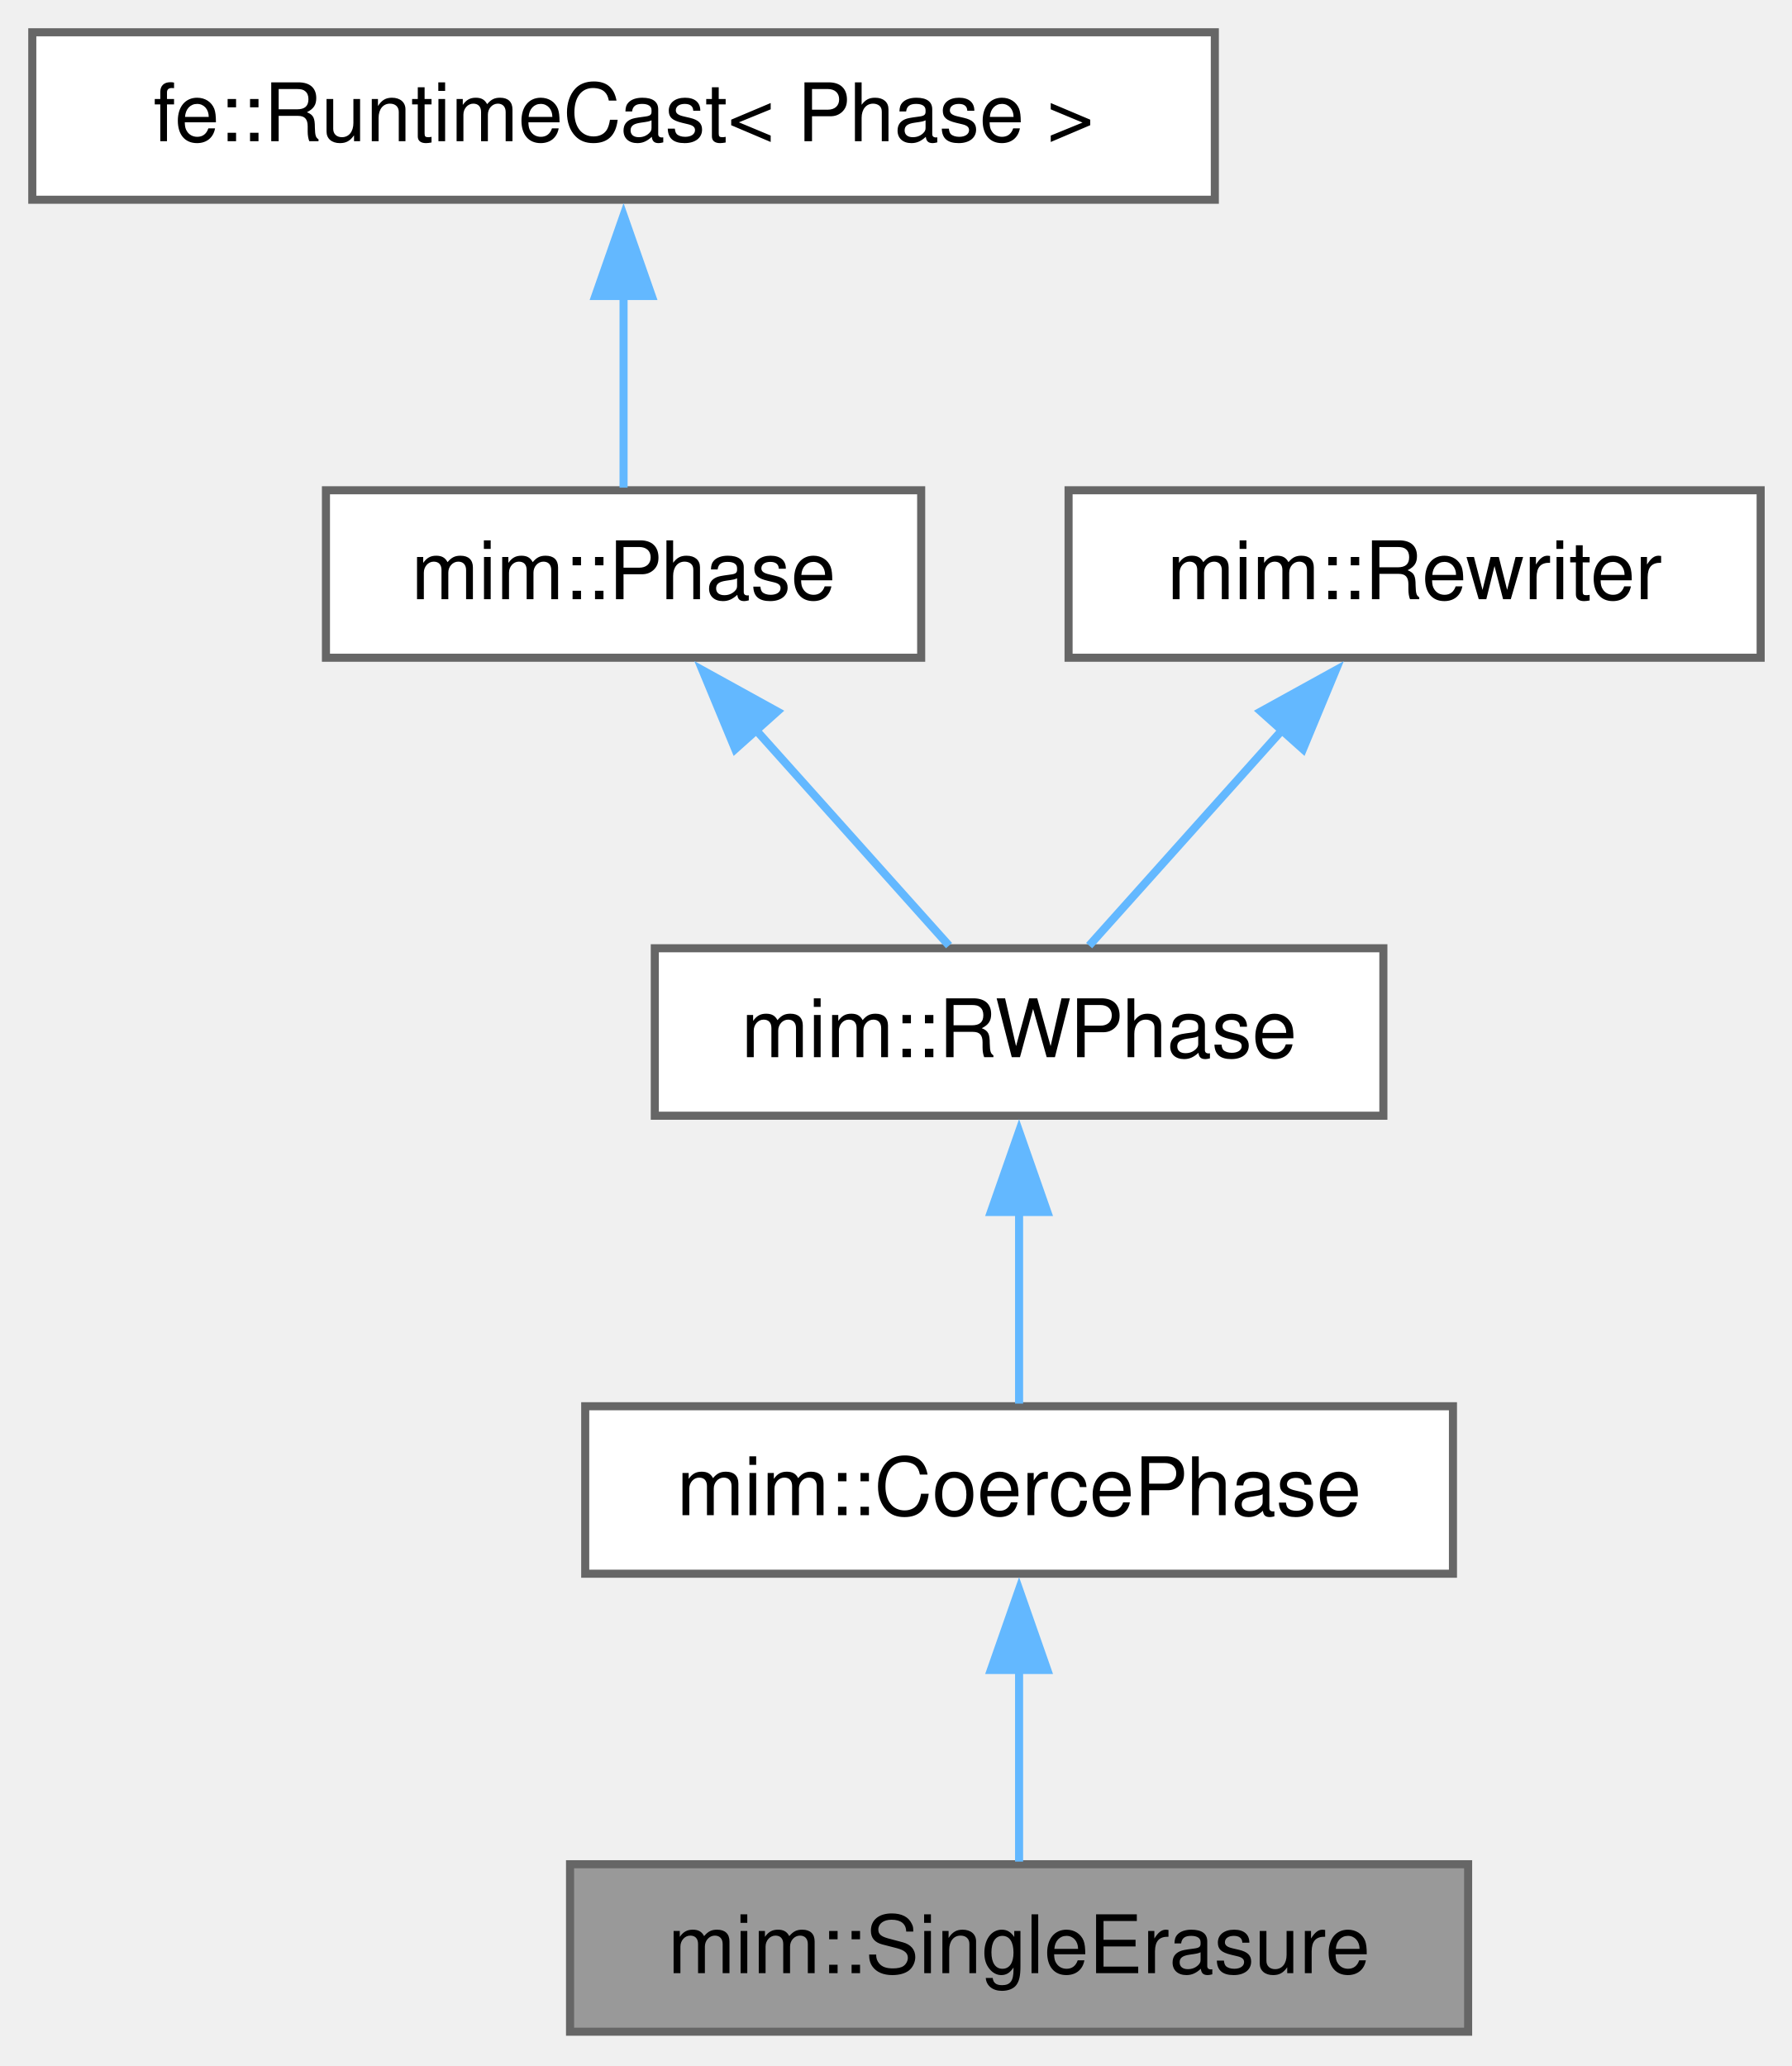
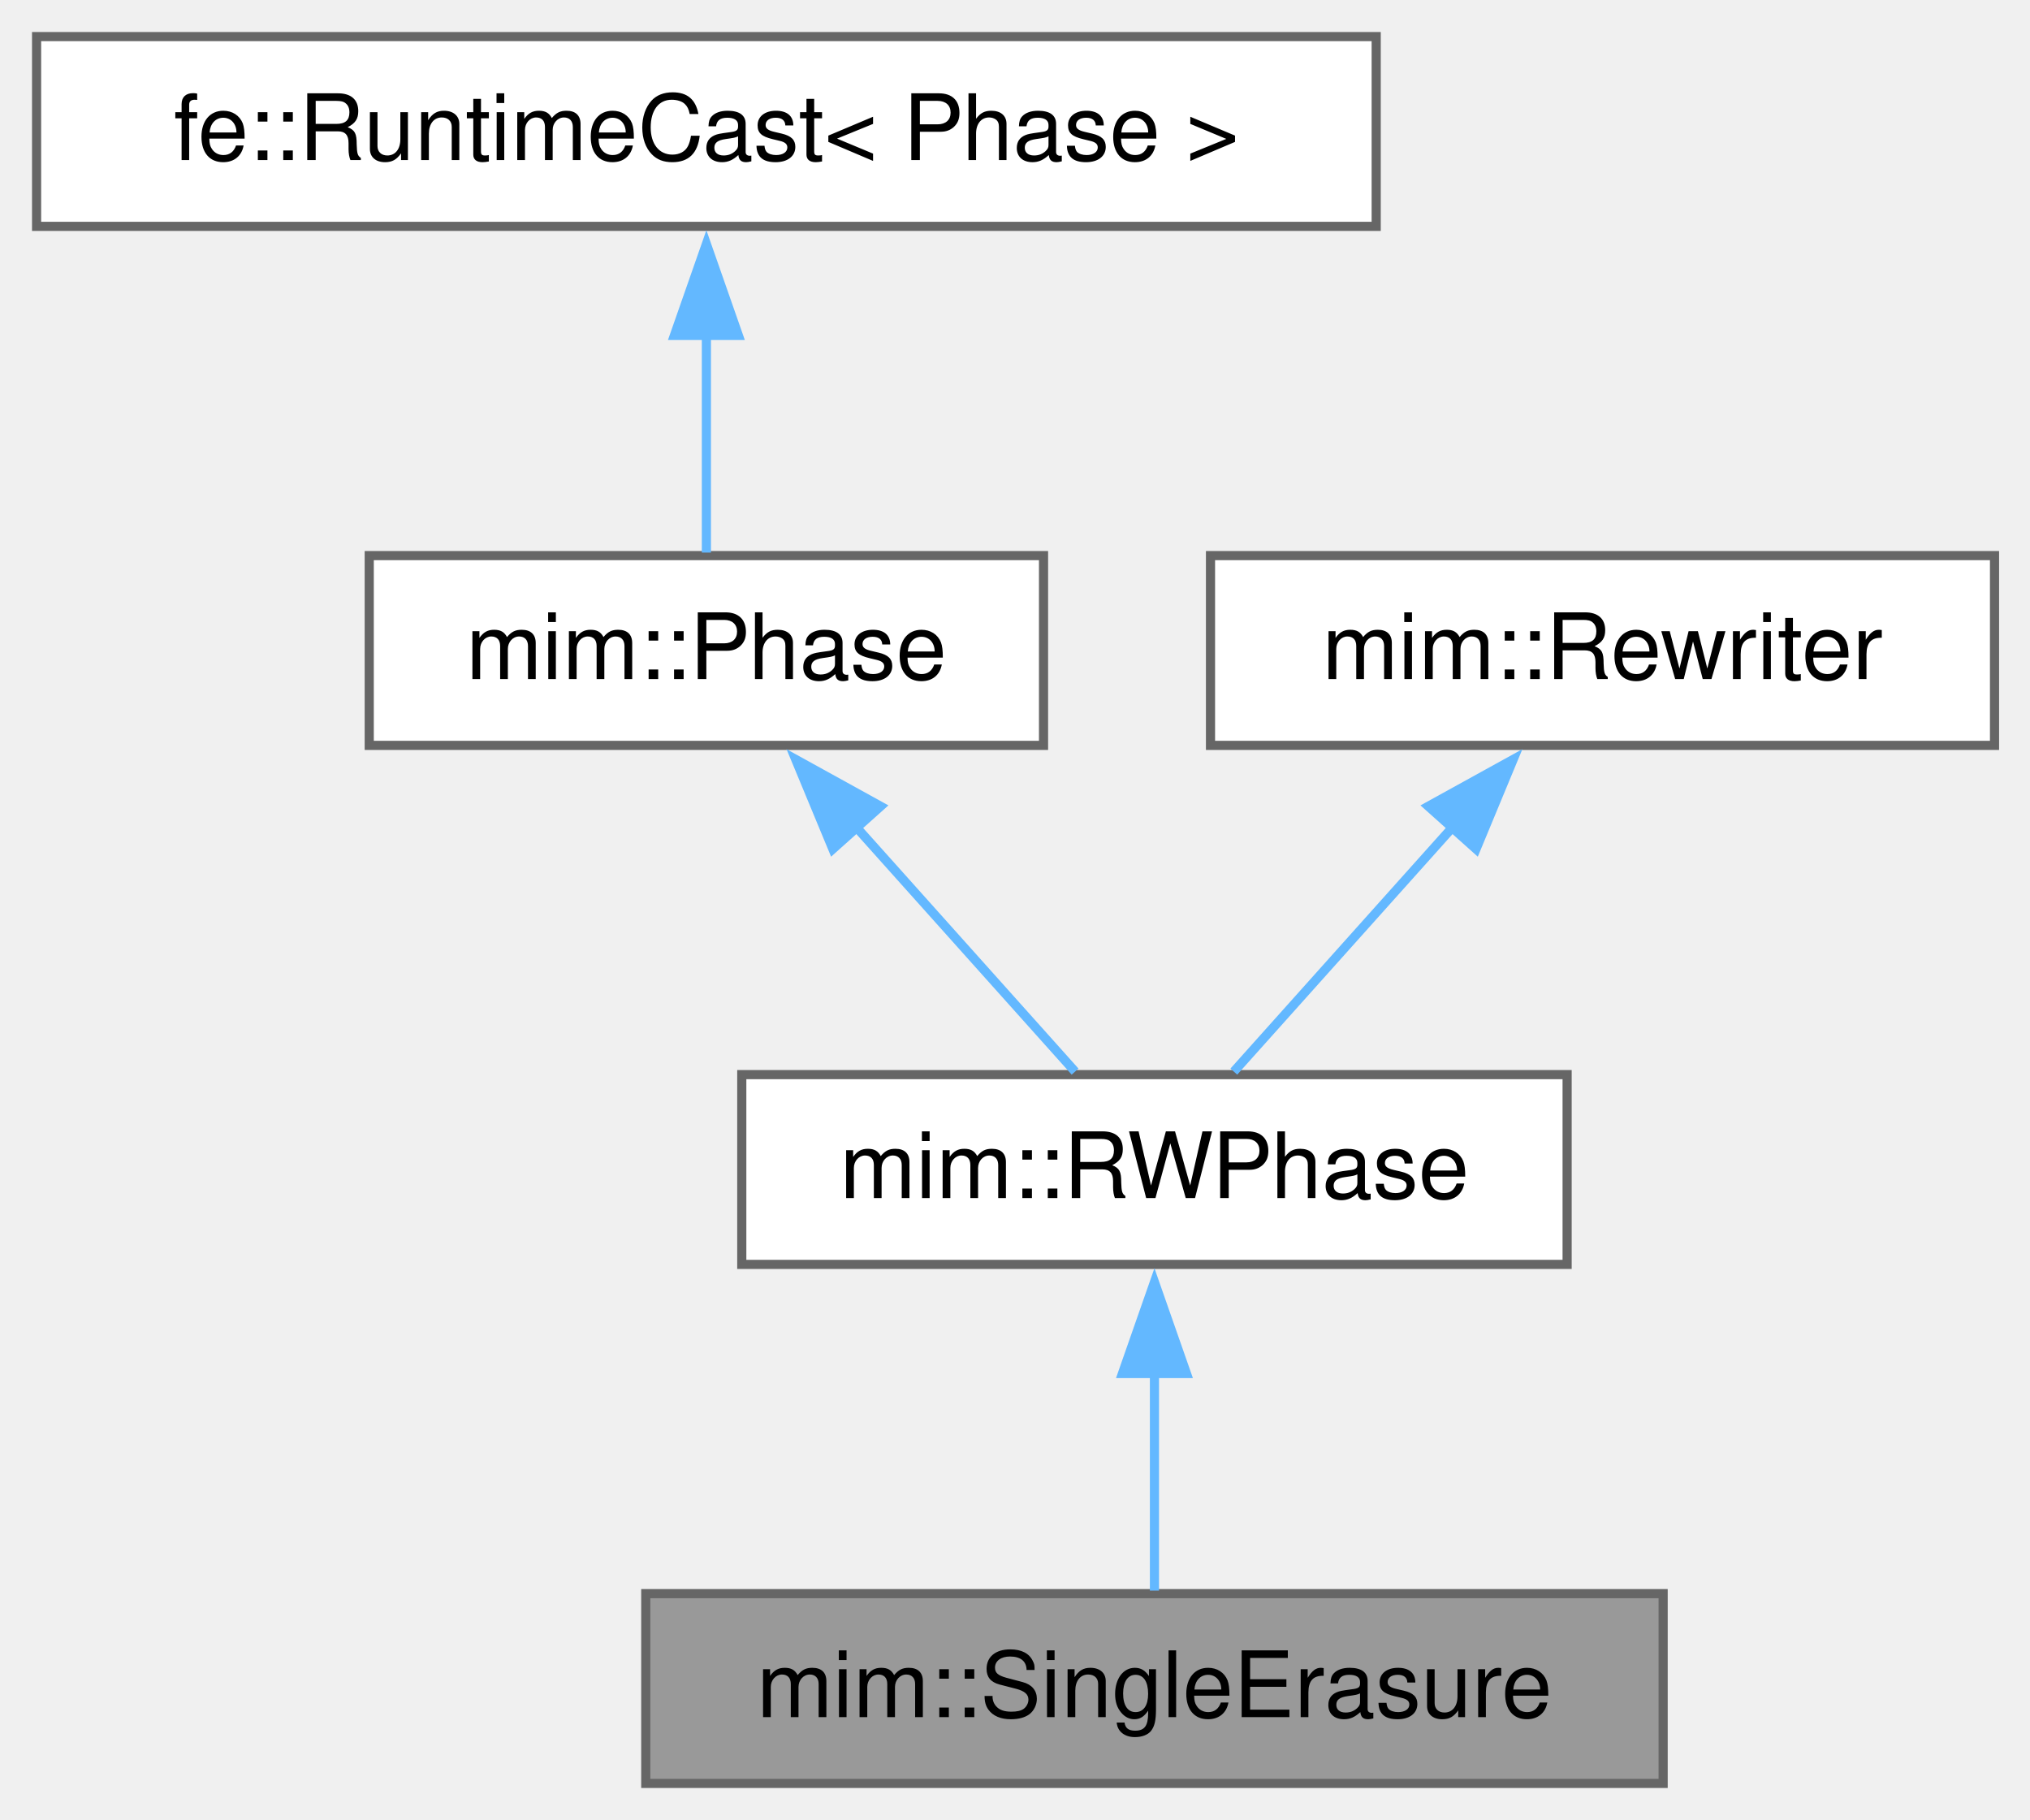
- <svg xmlns="http://www.w3.org/2000/svg" xmlns:xlink="http://www.w3.org/1999/xlink" width="222pt" height="256pt" viewBox="0.00 0.00 222.00 256.00">
-   <g id="page0,1_graph0" class="graph" transform="scale(1 1) rotate(0) translate(4 251.75)">
+ <svg xmlns="http://www.w3.org/2000/svg" xmlns:xlink="http://www.w3.org/1999/xlink" width="222pt" height="199pt" viewBox="0.00 0.00 222.00 199.00">
+   <g id="page0,1_graph0" class="graph" transform="scale(1 1) rotate(0) translate(4 195)">
    <g id="Node000001" class="node">
      <g id="a_Node000001">
        <a xlink:title="Eliminates all types that have exactly one inhabitant, so that no Single/Wrap ever reaches a backend.">
          <polygon fill="#999999" stroke="#666666" points="177.88,-20.75 66.62,-20.75 66.62,0 177.88,0 177.88,-20.75" />
          <text xml:space="preserve" text-anchor="middle" x="122.25" y="-7.25" font-family="Helvetica,sans-Serif" font-size="10.00">mim::SingleErasure</text>
        </a>
      </g>
    </g>
    <g id="Node000002" class="node">
      <g id="a_Node000002">
-         <a xlink:href="classmim_1_1CoercePhase.html" target="_top" xlink:title="An RWPhase that changes the representation of values, e.g.">
-           <polygon fill="white" stroke="#666666" points="176,-77.5 68.5,-77.5 68.5,-56.75 176,-56.75 176,-77.5" />
-           <text xml:space="preserve" text-anchor="middle" x="122.25" y="-64" font-family="Helvetica,sans-Serif" font-size="10.00">mim::CoercePhase</text>
+         <a xlink:href="classmim_1_1RWPhase.html" target="_top" xlink:title="Rebuilds old_world() into new_world() and then swaps them.">
+           <polygon fill="white" stroke="#666666" points="167.38,-77.5 77.12,-77.5 77.12,-56.75 167.38,-56.75 167.38,-77.5" />
+           <text xml:space="preserve" text-anchor="middle" x="122.25" y="-64" font-family="Helvetica,sans-Serif" font-size="10.00">mim::RWPhase</text>
        </a>
      </g>
    </g>
    <g id="edge1_Node000001_Node000002" class="edge">
      <g id="a_edge1_Node000001_Node000002">
        <a xlink:title=" ">
          <path fill="none" stroke="#63b8ff" d="M122.25,-44.88C122.25,-36.66 122.25,-27.68 122.25,-21.08" />
          <polygon fill="#63b8ff" stroke="#63b8ff" points="118.75,-44.82 122.25,-54.82 125.75,-44.82 118.75,-44.82" />
        </a>
      </g>
    </g>
    <g id="Node000003" class="node">
      <g id="a_Node000003">
-         <a xlink:href="classmim_1_1RWPhase.html" target="_top" xlink:title="Rebuilds old_world() into new_world() and then swaps them.">
-           <polygon fill="white" stroke="#666666" points="167.38,-134.25 77.12,-134.25 77.12,-113.5 167.38,-113.5 167.38,-134.25" />
-           <text xml:space="preserve" text-anchor="middle" x="122.25" y="-120.75" font-family="Helvetica,sans-Serif" font-size="10.00">mim::RWPhase</text>
+         <a xlink:href="classmim_1_1Phase.html" target="_top" xlink:title="A Phase performs one self-contained task over the whole World.">
+           <polygon fill="white" stroke="#666666" points="110.12,-134.25 36.38,-134.25 36.38,-113.5 110.12,-113.5 110.12,-134.25" />
+           <text xml:space="preserve" text-anchor="middle" x="73.25" y="-120.75" font-family="Helvetica,sans-Serif" font-size="10.00">mim::Phase</text>
        </a>
      </g>
    </g>
    <g id="edge2_Node000002_Node000003" class="edge">
      <g id="a_edge2_Node000002_Node000003">
        <a xlink:title=" ">
-           <path fill="none" stroke="#63b8ff" d="M122.25,-101.63C122.25,-93.41 122.25,-84.43 122.25,-77.83" />
-           <polygon fill="#63b8ff" stroke="#63b8ff" points="118.75,-101.57 122.25,-111.57 125.75,-101.57 118.75,-101.57" />
+           <path fill="none" stroke="#63b8ff" d="M89.45,-104.77C97.5,-95.78 106.9,-85.28 113.57,-77.83" />
+           <polygon fill="#63b8ff" stroke="#63b8ff" points="87.08,-102.17 83.02,-111.96 92.3,-106.84 87.08,-102.17" />
        </a>
      </g>
    </g>
    <g id="Node000004" class="node">
      <g id="a_Node000004">
-         <a xlink:href="classmim_1_1Phase.html" target="_top" xlink:title="A Phase performs one self-contained task over the whole World.">
-           <polygon fill="white" stroke="#666666" points="110.12,-191 36.38,-191 36.38,-170.25 110.12,-170.25 110.12,-191" />
-           <text xml:space="preserve" text-anchor="middle" x="73.25" y="-177.5" font-family="Helvetica,sans-Serif" font-size="10.00">mim::Phase</text>
+         <a xlink:title=" ">
+           <polygon fill="white" stroke="#666666" points="146.5,-191 0,-191 0,-170.25 146.5,-170.25 146.5,-191" />
+           <text xml:space="preserve" text-anchor="middle" x="73.25" y="-177.5" font-family="Helvetica,sans-Serif" font-size="10.00">fe::RuntimeCast&lt; Phase &gt;</text>
        </a>
      </g>
    </g>
    <g id="edge3_Node000003_Node000004" class="edge">
      <g id="a_edge3_Node000003_Node000004">
        <a xlink:title=" ">
-           <path fill="none" stroke="#63b8ff" d="M89.45,-161.52C97.5,-152.53 106.9,-142.03 113.57,-134.58" />
-           <polygon fill="#63b8ff" stroke="#63b8ff" points="87.08,-158.92 83.02,-168.71 92.3,-163.59 87.08,-158.92" />
+           <path fill="none" stroke="#63b8ff" d="M73.25,-158.38C73.25,-150.16 73.25,-141.18 73.25,-134.58" />
+           <polygon fill="#63b8ff" stroke="#63b8ff" points="69.75,-158.32 73.25,-168.32 76.75,-158.32 69.75,-158.32" />
        </a>
      </g>
    </g>
    <g id="Node000005" class="node">
      <g id="a_Node000005">
-         <a xlink:title=" ">
-           <polygon fill="white" stroke="#666666" points="146.5,-247.75 0,-247.75 0,-227 146.5,-227 146.5,-247.75" />
-           <text xml:space="preserve" text-anchor="middle" x="73.25" y="-234.25" font-family="Helvetica,sans-Serif" font-size="10.00">fe::RuntimeCast&lt; Phase &gt;</text>
+         <a xlink:href="classmim_1_1Rewriter.html" target="_top" xlink:title="Recurseivly rebuilds part of a program into the provided World w.r.t. Rewriter::map.">
+           <polygon fill="white" stroke="#666666" points="214.12,-134.25 128.38,-134.25 128.38,-113.5 214.12,-113.5 214.12,-134.25" />
+           <text xml:space="preserve" text-anchor="middle" x="171.25" y="-120.75" font-family="Helvetica,sans-Serif" font-size="10.00">mim::Rewriter</text>
        </a>
      </g>
    </g>
-     <g id="edge4_Node000004_Node000005" class="edge">
-       <g id="a_edge4_Node000004_Node000005">
+     <g id="edge4_Node000002_Node000005" class="edge">
+       <g id="a_edge4_Node000002_Node000005">
        <a xlink:title=" ">
-           <path fill="none" stroke="#63b8ff" d="M73.25,-215.13C73.25,-206.91 73.25,-197.93 73.25,-191.33" />
-           <polygon fill="#63b8ff" stroke="#63b8ff" points="69.75,-215.07 73.25,-225.07 76.75,-215.07 69.75,-215.07" />
-         </a>
-       </g>
-     </g>
-     <g id="Node000006" class="node">
-       <g id="a_Node000006">
-         <a xlink:href="classmim_1_1Rewriter.html" target="_top" xlink:title="Recurseivly rebuilds part of a program into the provided World w.r.t. Rewriter::map.">
-           <polygon fill="white" stroke="#666666" points="214.12,-191 128.38,-191 128.38,-170.25 214.12,-170.25 214.12,-191" />
-           <text xml:space="preserve" text-anchor="middle" x="171.25" y="-177.5" font-family="Helvetica,sans-Serif" font-size="10.00">mim::Rewriter</text>
-         </a>
-       </g>
-     </g>
-     <g id="edge5_Node000003_Node000006" class="edge">
-       <g id="a_edge5_Node000003_Node000006">
-         <a xlink:title=" ">
-           <path fill="none" stroke="#63b8ff" d="M155.05,-161.52C147,-152.53 137.6,-142.03 130.93,-134.58" />
-           <polygon fill="#63b8ff" stroke="#63b8ff" points="152.2,-163.59 161.48,-168.71 157.42,-158.92 152.2,-163.59" />
+           <path fill="none" stroke="#63b8ff" d="M155.05,-104.77C147,-95.78 137.6,-85.28 130.93,-77.83" />
+           <polygon fill="#63b8ff" stroke="#63b8ff" points="152.2,-106.84 161.48,-111.96 157.42,-102.17 152.2,-106.84" />
        </a>
      </g>
    </g>
  </g>
</svg>
